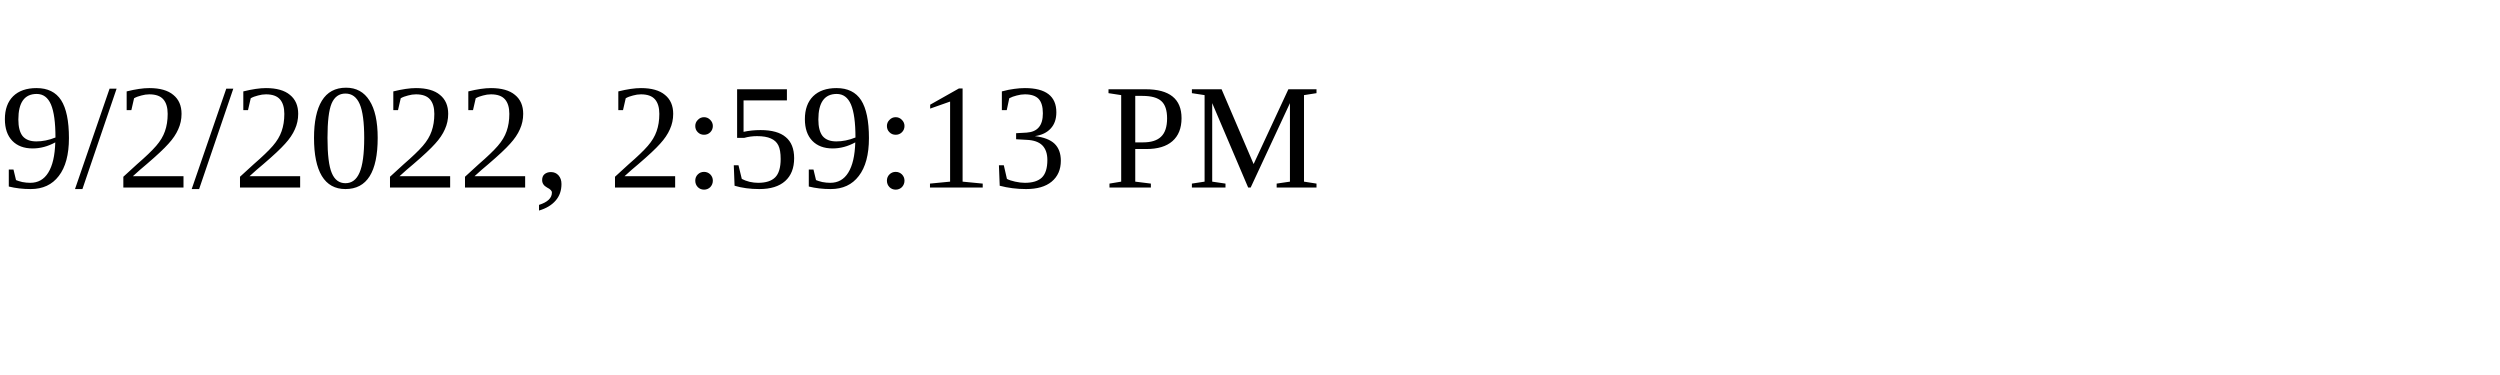
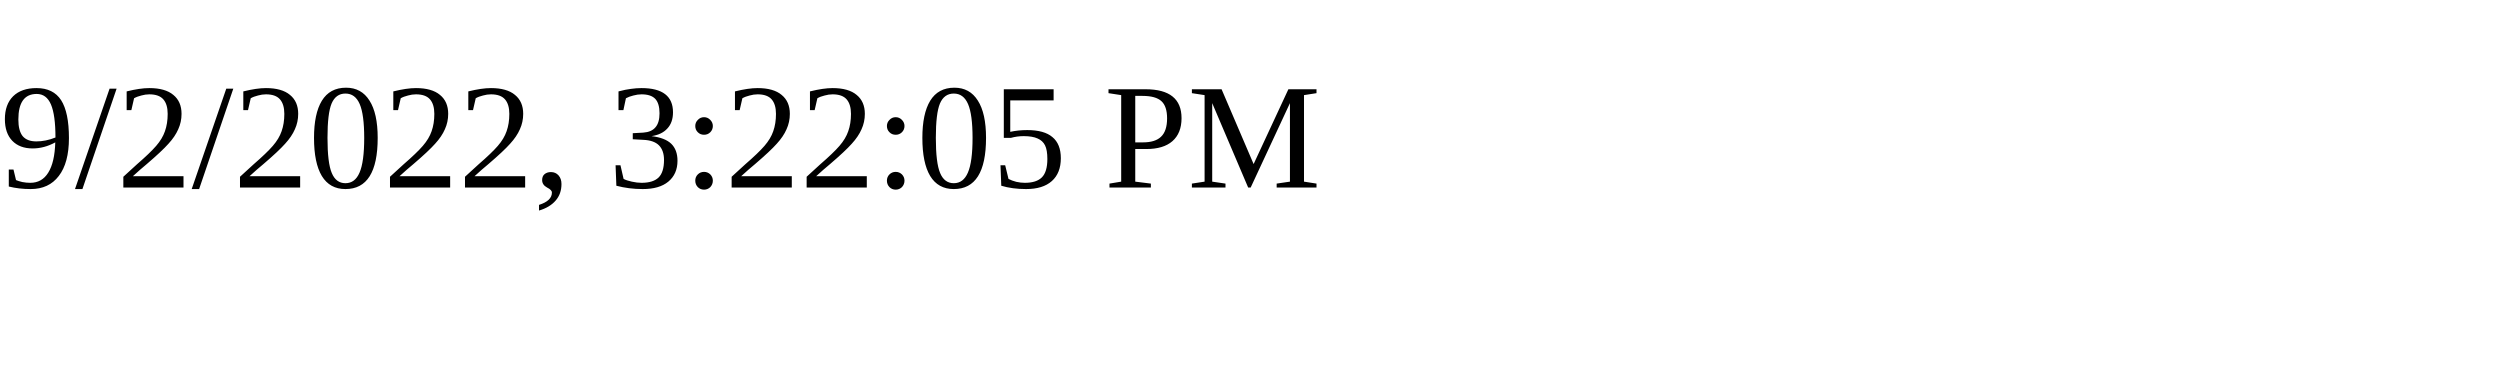
<svg xmlns="http://www.w3.org/2000/svg" height="30" width="200">
-   <text x="0" y="15">9/2/2022, 2:59:13 PM</text>
+   <text x="0" y="15">9/2/2022, 3:22:05 PM</text>
</svg>
